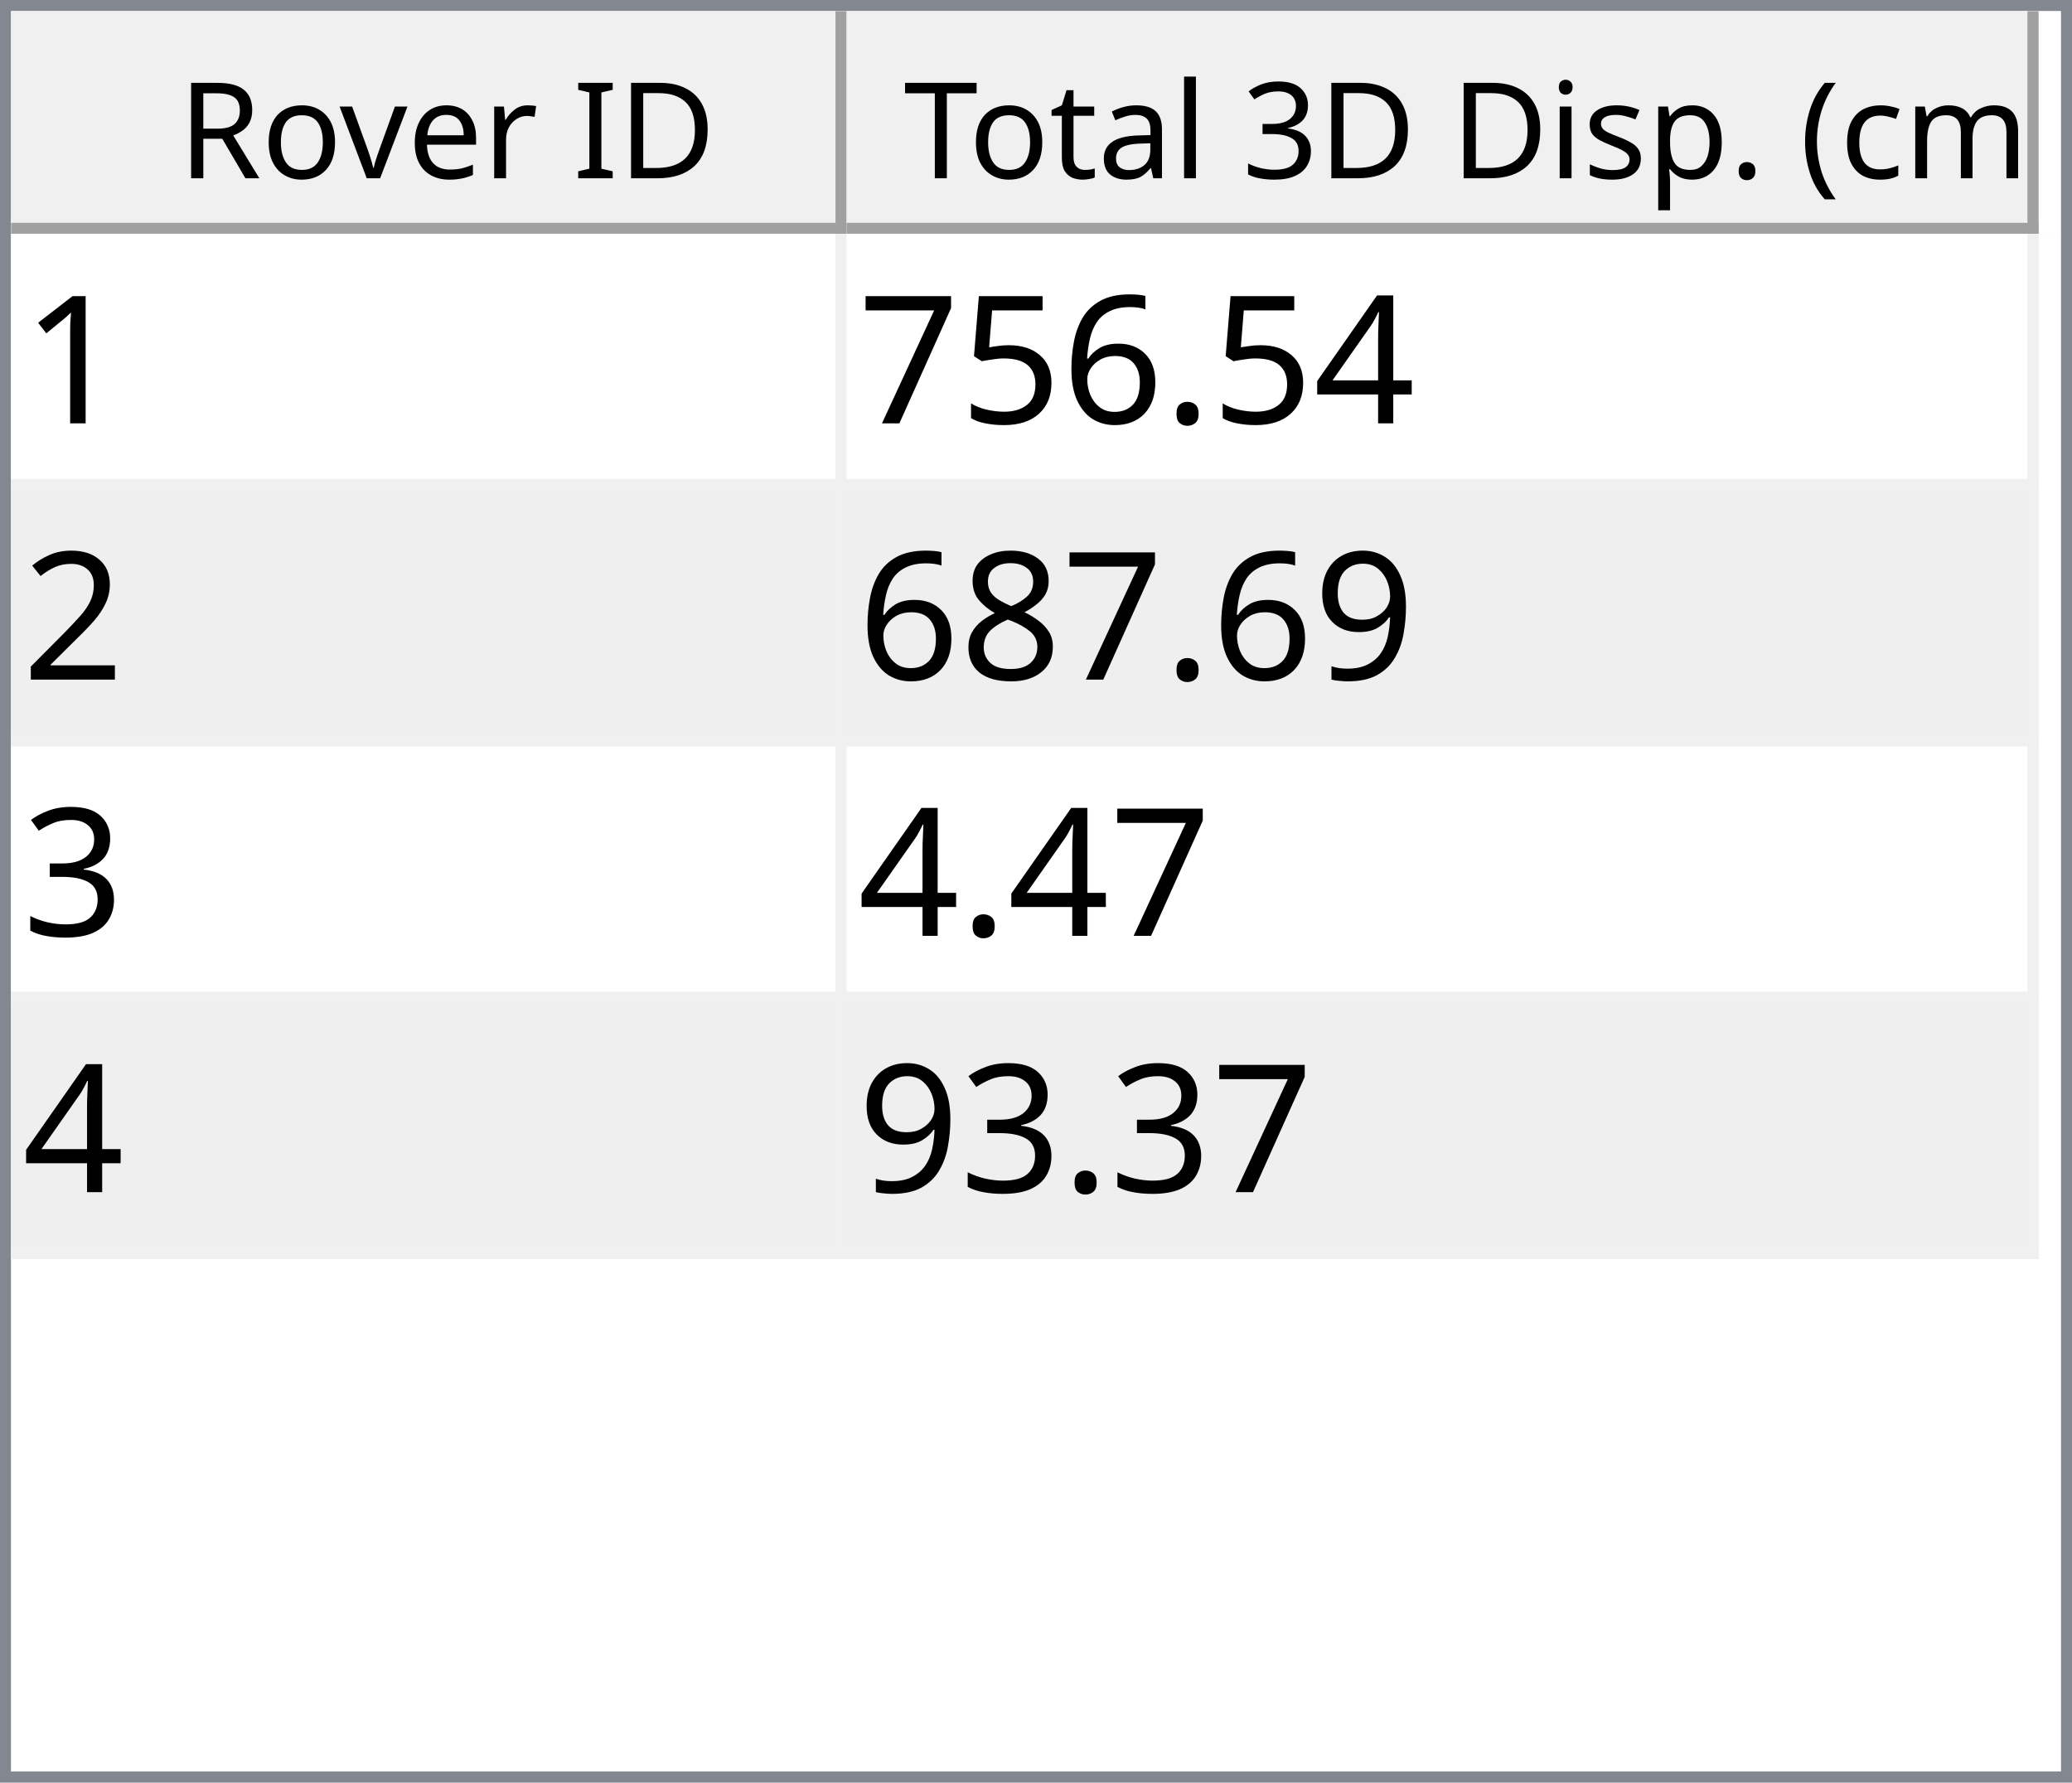
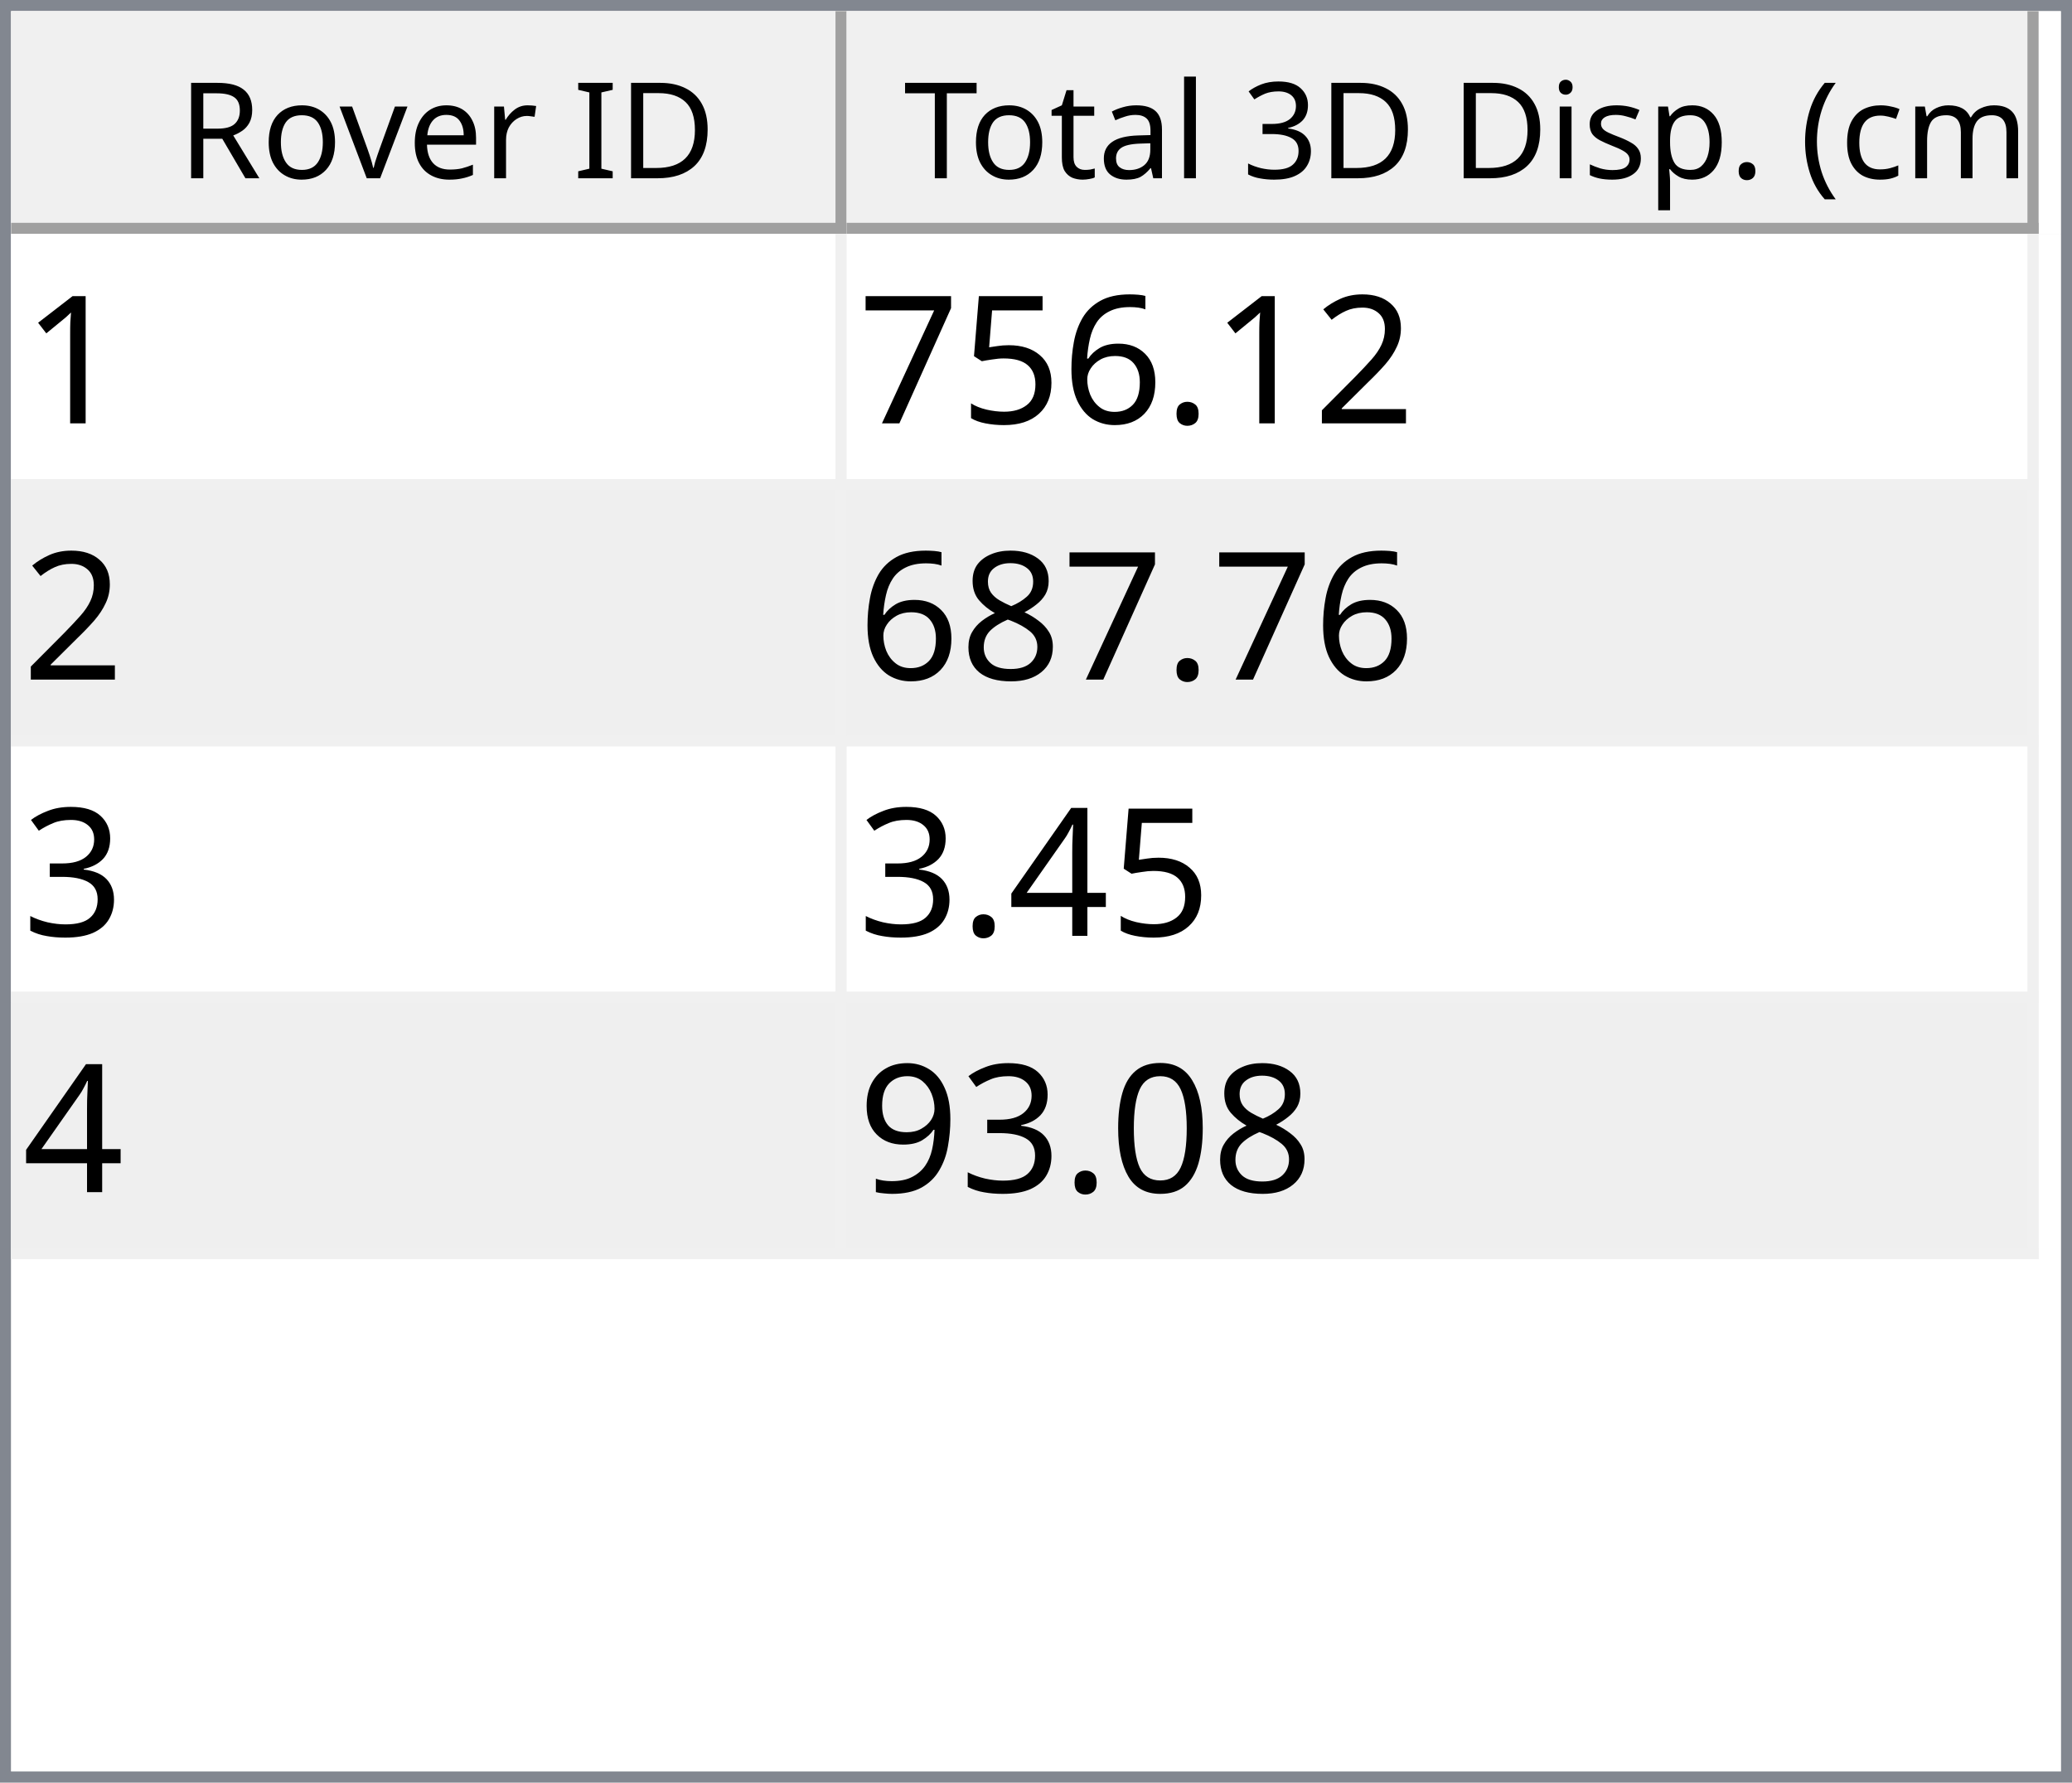
<svg xmlns="http://www.w3.org/2000/svg" style="fill-opacity:1; color-rendering:auto; color-interpolation:auto; text-rendering:auto; stroke:black; stroke-linecap:square; stroke-miterlimit:10; shape-rendering:auto; stroke-opacity:1; fill:black; stroke-dasharray:none; font-weight:normal; stroke-width:1; font-family:'Dialog'; font-style:normal; stroke-linejoin:miter; font-size:12px; stroke-dashoffset:0; image-rendering:auto;" width="186" height="160">
  <defs id="genericDefs" />
  <g>
    <defs id="defs1">
      <clipPath clipPathUnits="userSpaceOnUse" id="clipPath1">
        <path d="M0 0 L186 0 L186 160 L0 160 L0 0 Z" />
      </clipPath>
      <clipPath clipPathUnits="userSpaceOnUse" id="clipPath2">
        <path d="M0 0 L0 160 L186 160 L186 0 Z" />
      </clipPath>
      <clipPath clipPathUnits="userSpaceOnUse" id="clipPath3">
        <path d="M0 0 L0 20 L184 20 L184 0 Z" />
      </clipPath>
      <clipPath clipPathUnits="userSpaceOnUse" id="clipPath4">
        <path d="M0 0 L0 20 L75 20 L75 0 Z" />
      </clipPath>
      <clipPath clipPathUnits="userSpaceOnUse" id="clipPath5">
        <path d="M1 1 L1 19 L74 19 L74 1 Z" />
      </clipPath>
      <clipPath clipPathUnits="userSpaceOnUse" id="clipPath6">
        <path d="M0 0 L0 18 L73 18 L73 0 Z" />
      </clipPath>
      <clipPath clipPathUnits="userSpaceOnUse" id="clipPath7">
        <path d="M-0.5 -0.5 L-0.5 19.5 L74.5 19.5 L74.5 -0.5 Z" />
      </clipPath>
      <clipPath clipPathUnits="userSpaceOnUse" id="clipPath8">
        <path d="M0 0 L0 20 L107 20 L107 0 Z" />
      </clipPath>
      <clipPath clipPathUnits="userSpaceOnUse" id="clipPath9">
        <path d="M1 1 L1 19 L106 19 L106 1 Z" />
      </clipPath>
      <clipPath clipPathUnits="userSpaceOnUse" id="clipPath10">
        <path d="M0 0 L0 18 L105 18 L105 0 Z" />
      </clipPath>
      <clipPath clipPathUnits="userSpaceOnUse" id="clipPath11">
        <path d="M-0.5 -0.5 L-0.5 19.5 L106.5 19.5 L106.5 -0.5 Z" />
      </clipPath>
      <clipPath clipPathUnits="userSpaceOnUse" id="clipPath12">
        <path d="M0 0 L0 138 L184 138 L184 0 Z" />
      </clipPath>
      <clipPath clipPathUnits="userSpaceOnUse" id="clipPath13">
        <path d="M0 0 L0 92 L182 92 L182 0 Z" />
      </clipPath>
      <clipPath clipPathUnits="userSpaceOnUse" id="clipPath14">
        <path d="M-0.5 -0.5 L-0.5 91.5 L181.5 91.5 L181.5 -0.5 Z" />
      </clipPath>
      <clipPath clipPathUnits="userSpaceOnUse" id="clipPath15">
        <path d="M0 0 L0 22 L74 22 L74 0 Z" />
      </clipPath>
      <clipPath clipPathUnits="userSpaceOnUse" id="clipPath16">
        <path d="M0 0 L0 22 L106 22 L106 0 Z" />
      </clipPath>
      <font horiz-adv-x="64.551" id="font1">
        <font-face ascent="107.91" descent="25.098" units-per-em="100" style="font-style:normal; font-family:Segoe UI; font-weight:normal;" />
        <missing-glyph horiz-adv-x="64.551" d="M8.109 0 L8.109 68.266 L56.453 68.266 L56.453 0 L8.109 0 ZM15.328 7.234 L49.219 7.234 L49.219 61.031 L15.328 61.031 L15.328 7.234 Z" />
        <glyph unicode="D" horiz-adv-x="70.117" d="M9.188 0 L9.188 70.016 L28.516 70.016 Q65.531 70.016 65.531 35.891 Q65.531 19.672 55.25 9.836 Q44.969 0 27.734 0 L9.188 0 ZM17.391 62.594 L17.391 7.422 L27.828 7.422 Q41.609 7.422 49.273 14.797 Q56.938 22.172 56.938 35.688 Q56.938 62.594 28.328 62.594 L17.391 62.594 Z" />
        <glyph unicode="I" horiz-adv-x="26.611" d="M17.391 0 L9.188 0 L9.188 70.016 L17.391 70.016 L17.391 0 Z" />
        <glyph unicode=" " horiz-adv-x="27.393" d="" />
        <glyph unicode="r" horiz-adv-x="34.766" d="M34.188 41.891 Q32.078 43.5 28.125 43.5 Q23 43.5 19.555 38.672 Q16.109 33.844 16.109 25.484 L16.109 0 L8.109 0 L8.109 50 L16.109 50 L16.109 39.703 L16.312 39.703 Q18.016 44.969 21.531 47.922 Q25.047 50.875 29.391 50.875 Q32.516 50.875 34.188 50.203 L34.188 41.891 Z" />
        <glyph unicode="e" horiz-adv-x="52.295" d="M48.297 23 L12.984 23 Q13.188 14.656 17.484 10.109 Q21.781 5.562 29.297 5.562 Q37.75 5.562 44.828 11.141 L44.828 3.609 Q38.234 -1.172 27.391 -1.172 Q16.797 -1.172 10.742 5.641 Q4.688 12.453 4.688 24.812 Q4.688 36.469 11.305 43.82 Q17.922 51.172 27.734 51.172 Q37.547 51.172 42.922 44.828 Q48.297 38.484 48.297 27.203 L48.297 23 ZM40.094 29.781 Q40.047 36.719 36.75 40.578 Q33.453 44.438 27.594 44.438 Q21.922 44.438 17.969 40.383 Q14.016 36.328 13.094 29.781 L40.094 29.781 Z" />
        <glyph unicode="v" horiz-adv-x="47.9" d="M47.406 50 L27.484 0 L19.625 0 L0.688 50 L9.469 50 L22.172 13.672 Q23.578 9.672 23.922 6.688 L24.125 6.688 Q24.609 10.453 25.688 13.484 L38.969 50 L47.406 50 Z" />
        <glyph unicode="o" horiz-adv-x="58.594" d="M29 -1.172 Q17.922 -1.172 11.305 5.836 Q4.688 12.844 4.688 24.422 Q4.688 37.016 11.57 44.094 Q18.453 51.172 30.172 51.172 Q41.359 51.172 47.633 44.289 Q53.906 37.406 53.906 25.203 Q53.906 13.234 47.141 6.031 Q40.375 -1.172 29 -1.172 ZM29.594 44.438 Q21.875 44.438 17.383 39.188 Q12.891 33.938 12.891 24.703 Q12.891 15.828 17.43 10.695 Q21.969 5.562 29.594 5.562 Q37.359 5.562 41.531 10.594 Q45.703 15.625 45.703 24.906 Q45.703 34.281 41.531 39.359 Q37.359 44.438 29.594 44.438 Z" />
        <glyph unicode="R" horiz-adv-x="59.814" d="M59.375 0 L49.609 0 L37.891 19.625 Q36.281 22.359 34.766 24.289 Q33.25 26.219 31.664 27.438 Q30.078 28.656 28.25 29.219 Q26.422 29.781 24.125 29.781 L17.391 29.781 L17.391 0 L9.188 0 L9.188 70.016 L30.078 70.016 Q34.672 70.016 38.555 68.867 Q42.438 67.719 45.289 65.375 Q48.141 63.031 49.758 59.547 Q51.375 56.062 51.375 51.375 Q51.375 47.703 50.273 44.656 Q49.172 41.609 47.148 39.211 Q45.125 36.812 42.266 35.133 Q39.406 33.453 35.844 32.516 L35.844 32.328 Q37.594 31.547 38.891 30.547 Q40.188 29.547 41.359 28.18 Q42.531 26.812 43.68 25.078 Q44.828 23.344 46.234 21.047 L59.375 0 ZM17.391 62.594 L17.391 37.203 L28.516 37.203 Q31.594 37.203 34.203 38.133 Q36.812 39.062 38.719 40.797 Q40.625 42.531 41.703 45.047 Q42.781 47.562 42.781 50.688 Q42.781 56.297 39.141 59.445 Q35.5 62.594 28.609 62.594 L17.391 62.594 Z" />
        <glyph unicode=")" horiz-adv-x="30.176" d="M8.297 -15.922 L1.172 -15.922 Q16.406 2.344 16.406 26.812 Q16.406 51.469 1.078 70.016 L8.297 70.016 Q23.531 52.156 23.531 26.703 Q23.531 1.375 8.297 -15.922 Z" />
        <glyph unicode="m" horiz-adv-x="86.133" d="M79.109 0 L71.094 0 L71.094 28.719 Q71.094 37.016 68.531 40.727 Q65.969 44.438 59.906 44.438 Q54.781 44.438 51.195 39.75 Q47.609 35.062 47.609 28.516 L47.609 0 L39.594 0 L39.594 29.688 Q39.594 44.438 28.219 44.438 Q22.953 44.438 19.531 40.016 Q16.109 35.594 16.109 28.516 L16.109 0 L8.109 0 L8.109 50 L16.109 50 L16.109 42.094 L16.312 42.094 Q21.625 51.172 31.844 51.172 Q36.969 51.172 40.773 48.312 Q44.578 45.453 46 40.828 Q51.562 51.172 62.594 51.172 Q79.109 51.172 79.109 30.812 L79.109 0 Z" />
        <glyph unicode="c" horiz-adv-x="46.191" d="M42.188 2.297 Q36.422 -1.172 28.516 -1.172 Q17.828 -1.172 11.258 5.789 Q4.688 12.75 4.688 23.828 Q4.688 36.188 11.766 43.68 Q18.844 51.172 30.672 51.172 Q37.25 51.172 42.281 48.734 L42.281 40.531 Q36.719 44.438 30.375 44.438 Q22.703 44.438 17.797 38.945 Q12.891 33.453 12.891 24.516 Q12.891 15.719 17.508 10.641 Q22.125 5.562 29.891 5.562 Q36.422 5.562 42.188 9.906 L42.188 2.297 Z" />
        <glyph unicode="(" horiz-adv-x="30.176" d="M29.109 -15.922 L21.969 -15.922 Q6.844 1.375 6.844 26.703 Q6.844 52.156 21.969 70.016 L29.203 70.016 Q13.875 51.469 13.875 26.812 Q13.875 2.344 29.109 -15.922 Z" />
        <glyph unicode="." horiz-adv-x="21.68" d="M10.891 -1.078 Q8.641 -1.078 7.055 0.539 Q5.469 2.156 5.469 4.391 Q5.469 6.641 7.055 8.273 Q8.641 9.906 10.891 9.906 Q13.188 9.906 14.797 8.273 Q16.406 6.641 16.406 4.391 Q16.406 2.156 14.797 0.539 Q13.188 -1.078 10.891 -1.078 Z" />
        <glyph unicode="p" horiz-adv-x="58.789" d="M16.312 7.234 L16.109 7.234 L16.109 -23 L8.109 -23 L8.109 50 L16.109 50 L16.109 41.219 L16.312 41.219 Q22.219 51.172 33.594 51.172 Q43.266 51.172 48.688 44.461 Q54.109 37.75 54.109 26.469 Q54.109 13.922 48 6.375 Q41.891 -1.172 31.297 -1.172 Q21.578 -1.172 16.312 7.234 ZM16.109 27.391 L16.109 20.406 Q16.109 14.203 20.141 9.883 Q24.172 5.562 30.375 5.562 Q37.641 5.562 41.773 11.133 Q45.906 16.703 45.906 26.609 Q45.906 34.969 42.047 39.703 Q38.188 44.438 31.594 44.438 Q24.609 44.438 20.359 39.578 Q16.109 34.719 16.109 27.391 Z" />
        <glyph unicode="s" horiz-adv-x="42.432" d="M5.078 1.812 L5.078 10.406 Q11.625 5.562 19.484 5.562 Q30.031 5.562 30.031 12.594 Q30.031 14.594 29.125 15.992 Q28.219 17.391 26.68 18.461 Q25.141 19.531 23.07 20.383 Q21 21.234 18.609 22.172 Q15.281 23.484 12.766 24.828 Q10.25 26.172 8.57 27.859 Q6.891 29.547 6.031 31.695 Q5.172 33.844 5.172 36.719 Q5.172 40.234 6.789 42.945 Q8.406 45.656 11.086 47.484 Q13.766 49.312 17.211 50.242 Q20.656 51.172 24.312 51.172 Q30.812 51.172 35.938 48.922 L35.938 40.828 Q30.422 44.438 23.25 44.438 Q21 44.438 19.195 43.922 Q17.391 43.406 16.094 42.477 Q14.797 41.547 14.086 40.258 Q13.375 38.969 13.375 37.406 Q13.375 35.453 14.086 34.133 Q14.797 32.812 16.164 31.789 Q17.531 30.766 19.484 29.938 Q21.438 29.109 23.922 28.125 Q27.25 26.859 29.883 25.516 Q32.516 24.172 34.375 22.484 Q36.234 20.797 37.234 18.602 Q38.234 16.406 38.234 13.375 Q38.234 9.672 36.602 6.938 Q34.969 4.203 32.234 2.398 Q29.5 0.594 25.93 -0.289 Q22.359 -1.172 18.453 -1.172 Q10.75 -1.172 5.078 1.812 Z" />
        <glyph unicode="i" horiz-adv-x="24.219" d="M12.203 62.703 Q10.062 62.703 8.547 64.164 Q7.031 65.625 7.031 67.875 Q7.031 70.125 8.547 71.609 Q10.062 73.094 12.203 73.094 Q14.406 73.094 15.945 71.609 Q17.484 70.125 17.484 67.875 Q17.484 65.719 15.945 64.211 Q14.406 62.703 12.203 62.703 ZM16.109 0 L8.109 0 L8.109 50 L16.109 50 L16.109 0 Z" />
        <glyph unicode="3" horiz-adv-x="53.906" d="M46.531 19.828 Q46.531 15.094 44.75 11.211 Q42.969 7.328 39.719 4.57 Q36.469 1.812 31.93 0.297 Q27.391 -1.219 21.922 -1.219 Q11.922 -1.219 6 2.594 L6 11.188 Q13.094 5.609 22.219 5.609 Q25.875 5.609 28.828 6.539 Q31.781 7.469 33.906 9.227 Q36.031 10.984 37.18 13.477 Q38.328 15.969 38.328 19.094 Q38.328 32.812 18.797 32.812 L12.984 32.812 L12.984 39.594 L18.5 39.594 Q35.797 39.594 35.797 52.484 Q35.797 64.406 22.609 64.406 Q15.188 64.406 8.688 59.422 L8.688 67.188 Q15.375 71.188 24.609 71.188 Q29 71.188 32.57 69.969 Q36.141 68.75 38.68 66.555 Q41.219 64.359 42.609 61.281 Q44 58.203 44 54.5 Q44 40.672 30.031 36.719 L30.031 36.531 Q33.594 36.141 36.625 34.797 Q39.656 33.453 41.852 31.305 Q44.047 29.156 45.289 26.25 Q46.531 23.344 46.531 19.828 Z" />
        <glyph unicode="l" horiz-adv-x="24.219" d="M16.109 0 L8.109 0 L8.109 74.031 L16.109 74.031 L16.109 0 Z" />
        <glyph unicode="a" horiz-adv-x="50.879" d="M43.891 0 L35.891 0 L35.891 7.812 L35.688 7.812 Q30.469 -1.172 20.312 -1.172 Q12.844 -1.172 8.617 2.781 Q4.391 6.734 4.391 13.281 Q4.391 27.297 20.906 29.594 L35.891 31.688 Q35.891 44.438 25.594 44.438 Q16.547 44.438 9.281 38.281 L9.281 46.484 Q16.656 51.172 26.266 51.172 Q43.891 51.172 43.891 32.516 L43.891 0 ZM35.891 25.297 L23.828 23.641 Q18.266 22.859 15.43 20.875 Q12.594 18.891 12.594 13.875 Q12.594 10.203 15.211 7.883 Q17.828 5.562 22.172 5.562 Q28.125 5.562 32.008 9.742 Q35.891 13.922 35.891 20.312 L35.891 25.297 Z" />
        <glyph unicode="t" horiz-adv-x="33.887" d="M31.297 0.484 Q28.469 -1.078 23.828 -1.078 Q10.688 -1.078 10.688 13.578 L10.688 43.172 L2.094 43.172 L2.094 50 L10.688 50 L10.688 62.203 L18.703 64.797 L18.703 50 L31.297 50 L31.297 43.172 L18.703 43.172 L18.703 14.984 Q18.703 9.969 20.414 7.82 Q22.125 5.672 26.078 5.672 Q29.109 5.672 31.297 7.328 L31.297 0.484 Z" />
        <glyph unicode="T" horiz-adv-x="52.393" d="M50.594 62.594 L30.375 62.594 L30.375 0 L22.172 0 L22.172 62.594 L2 62.594 L2 70.016 L50.594 70.016 L50.594 62.594 Z" />
      </font>
      <font horiz-adv-x="75.0" id="font2">
        <font-face ascent="100.537" descent="21.973" units-per-em="100" style="font-style:normal; font-family:sans-serif; font-weight:normal;" />
        <missing-glyph horiz-adv-x="75.0" d="M12.5 0 L12.5 62.5 L62.5 62.5 L62.5 0 L12.5 0 ZM14.062 1.562 L60.938 1.562 L60.938 60.938 L14.062 60.938 L14.062 1.562 Z" />
        <glyph unicode="1" horiz-adv-x="55.615" d="M37.25 0 L28.469 0 L28.469 56 Q25.297 52.984 20.141 49.953 Q14.984 46.922 10.891 45.406 L10.891 53.906 Q18.266 57.375 23.781 62.305 Q29.297 67.234 31.594 71.875 L37.25 71.875 L37.25 0 Z" />
-         <glyph unicode="4" horiz-adv-x="55.615" d="M32.328 0 L32.328 17.141 L1.266 17.141 L1.266 25.203 L33.938 71.578 L41.109 71.578 L41.109 25.203 L50.781 25.203 L50.781 17.141 L41.109 17.141 L41.109 0 L32.328 0 ZM32.328 25.203 L32.328 57.469 L9.906 25.203 L32.328 25.203 Z" />
+         <glyph unicode="2" horiz-adv-x="55.615" d="M50.344 8.453 L50.344 0 L3.031 0 Q2.938 3.172 4.047 6.109 Q5.859 10.938 9.836 15.625 Q13.812 20.312 21.344 26.469 Q33.016 36.031 37.117 41.625 Q41.219 47.219 41.219 52.203 Q41.219 57.422 37.477 61.008 Q33.734 64.594 27.734 64.594 Q21.391 64.594 17.578 60.789 Q13.766 56.984 13.719 50.25 L4.688 51.172 Q5.609 61.281 11.664 66.578 Q17.719 71.875 27.938 71.875 Q38.234 71.875 44.242 66.164 Q50.25 60.453 50.25 52 Q50.25 47.703 48.492 43.555 Q46.734 39.406 42.656 34.812 Q38.578 30.219 29.109 22.219 Q21.188 15.578 18.945 13.211 Q16.703 10.844 15.234 8.453 L50.344 8.453 Z" />
        <glyph unicode="." horiz-adv-x="27.783" d="M9.078 0 L9.078 10.016 L19.094 10.016 L19.094 0 L9.078 0 Z" />
        <glyph unicode="6" horiz-adv-x="55.615" d="M49.75 54.047 L41.016 53.375 Q39.844 58.547 37.703 60.891 Q34.125 64.656 28.906 64.656 Q24.703 64.656 21.531 62.312 Q17.391 59.281 14.992 53.469 Q12.594 47.656 12.5 36.922 Q15.672 41.75 20.266 44.094 Q24.859 46.438 29.891 46.438 Q38.672 46.438 44.852 39.969 Q51.031 33.5 51.031 23.25 Q51.031 16.5 48.125 10.719 Q45.219 4.938 40.141 1.859 Q35.062 -1.219 28.609 -1.219 Q17.625 -1.219 10.695 6.859 Q3.766 14.938 3.766 33.5 Q3.766 54.25 11.422 63.672 Q18.109 71.875 29.438 71.875 Q37.891 71.875 43.289 67.141 Q48.688 62.406 49.75 54.047 ZM13.875 23.188 Q13.875 18.656 15.797 14.508 Q17.719 10.359 21.188 8.18 Q24.656 6 28.469 6 Q34.031 6 38.039 10.492 Q42.047 14.984 42.047 22.703 Q42.047 30.125 38.086 34.398 Q34.125 38.672 28.125 38.672 Q22.172 38.672 18.023 34.398 Q13.875 30.125 13.875 23.188 Z" />
        <glyph unicode="5" horiz-adv-x="55.615" d="M4.156 18.75 L13.375 19.531 Q14.406 12.797 18.141 9.398 Q21.875 6 27.156 6 Q33.5 6 37.891 10.789 Q42.281 15.578 42.281 23.484 Q42.281 31 38.062 35.352 Q33.844 39.703 27 39.703 Q22.75 39.703 19.336 37.773 Q15.922 35.844 13.969 32.766 L5.719 33.844 L12.641 70.609 L48.25 70.609 L48.25 62.203 L19.672 62.203 L15.828 42.969 Q22.266 47.469 29.344 47.469 Q38.719 47.469 45.164 40.969 Q51.609 34.469 51.609 24.266 Q51.609 14.547 45.953 7.469 Q39.062 -1.219 27.156 -1.219 Q17.391 -1.219 11.211 4.25 Q5.031 9.719 4.156 18.75 Z" />
        <glyph unicode="7" horiz-adv-x="55.615" d="M4.734 62.203 L4.734 70.656 L51.078 70.656 L51.078 63.812 Q44.234 56.547 37.523 44.484 Q30.812 32.422 27.156 19.672 Q24.516 10.688 23.781 0 L14.75 0 Q14.891 8.453 18.062 20.414 Q21.234 32.375 27.172 43.484 Q33.109 54.594 39.797 62.203 L4.734 62.203 Z" />
-         <glyph unicode="2" horiz-adv-x="55.615" d="M50.344 8.453 L50.344 0 L3.031 0 Q2.938 3.172 4.047 6.109 Q5.859 10.938 9.836 15.625 Q13.812 20.312 21.344 26.469 Q33.016 36.031 37.117 41.625 Q41.219 47.219 41.219 52.203 Q41.219 57.422 37.477 61.008 Q33.734 64.594 27.734 64.594 Q21.391 64.594 17.578 60.789 Q13.766 56.984 13.719 50.25 L4.688 51.172 Q5.609 61.281 11.664 66.578 Q17.719 71.875 27.938 71.875 Q38.234 71.875 44.242 66.164 Q50.25 60.453 50.25 52 Q50.25 47.703 48.492 43.555 Q46.734 39.406 42.656 34.812 Q38.578 30.219 29.109 22.219 Q21.188 15.578 18.945 13.211 Q16.703 10.844 15.234 8.453 L50.344 8.453 Z" />
-         <glyph unicode="9" horiz-adv-x="55.615" d="M5.469 16.547 L13.922 17.328 Q14.984 11.375 18.016 8.688 Q21.047 6 25.781 6 Q29.828 6 32.883 7.859 Q35.938 9.719 37.891 12.82 Q39.844 15.922 41.164 21.195 Q42.484 26.469 42.484 31.938 Q42.484 32.516 42.438 33.688 Q39.797 29.5 35.234 26.883 Q30.672 24.266 25.344 24.266 Q16.453 24.266 10.305 30.711 Q4.156 37.156 4.156 47.703 Q4.156 58.594 10.578 65.234 Q17 71.875 26.656 71.875 Q33.641 71.875 39.43 68.117 Q45.219 64.359 48.219 57.398 Q51.219 50.438 51.219 37.25 Q51.219 23.531 48.242 15.406 Q45.266 7.281 39.383 3.031 Q33.5 -1.219 25.594 -1.219 Q17.188 -1.219 11.867 3.445 Q6.547 8.109 5.469 16.547 ZM41.453 48.141 Q41.453 55.719 37.43 60.156 Q33.406 64.594 27.734 64.594 Q21.875 64.594 17.531 59.812 Q13.188 55.031 13.188 47.406 Q13.188 40.578 17.312 36.305 Q21.438 32.031 27.484 32.031 Q33.594 32.031 37.523 36.305 Q41.453 40.578 41.453 48.141 Z" />
        <glyph unicode="8" horiz-adv-x="55.615" d="M17.672 38.812 Q12.203 40.828 9.57 44.539 Q6.938 48.25 6.938 53.422 Q6.938 61.234 12.555 66.555 Q18.172 71.875 27.484 71.875 Q36.859 71.875 42.578 66.43 Q48.297 60.984 48.297 53.172 Q48.297 48.188 45.68 44.508 Q43.062 40.828 37.75 38.812 Q44.344 36.672 47.781 31.883 Q51.219 27.094 51.219 20.453 Q51.219 11.281 44.727 5.031 Q38.234 -1.219 27.641 -1.219 Q17.047 -1.219 10.547 5.055 Q4.047 11.328 4.047 20.703 Q4.047 27.688 7.594 32.398 Q11.141 37.109 17.672 38.812 ZM15.922 53.719 Q15.922 48.641 19.195 45.414 Q22.469 42.188 27.688 42.188 Q32.766 42.188 36.016 45.383 Q39.266 48.578 39.266 53.219 Q39.266 58.062 35.914 61.359 Q32.562 64.656 27.594 64.656 Q22.562 64.656 19.242 61.43 Q15.922 58.203 15.922 53.719 ZM13.094 20.656 Q13.094 16.891 14.875 13.375 Q16.656 9.859 20.172 7.93 Q23.688 6 27.734 6 Q34.031 6 38.133 10.055 Q42.234 14.109 42.234 20.359 Q42.234 26.703 38.016 30.859 Q33.797 35.016 27.438 35.016 Q21.234 35.016 17.164 30.914 Q13.094 26.812 13.094 20.656 Z" />
        <glyph unicode="3" horiz-adv-x="55.615" d="M4.203 18.891 L12.984 20.062 Q14.5 12.594 18.141 9.297 Q21.781 6 27 6 Q33.203 6 37.477 10.297 Q41.75 14.594 41.75 20.953 Q41.75 27 37.797 30.93 Q33.844 34.859 27.734 34.859 Q25.25 34.859 21.531 33.891 L22.516 41.609 Q23.391 41.5 23.922 41.5 Q29.547 41.5 34.039 44.43 Q38.531 47.359 38.531 53.469 Q38.531 58.297 35.258 61.477 Q31.984 64.656 26.812 64.656 Q21.688 64.656 18.266 61.43 Q14.844 58.203 13.875 51.766 L5.078 53.328 Q6.688 62.156 12.398 67.016 Q18.109 71.875 26.609 71.875 Q32.469 71.875 37.398 69.359 Q42.328 66.844 44.945 62.5 Q47.562 58.156 47.562 53.266 Q47.562 48.641 45.07 44.828 Q42.578 41.016 37.703 38.766 Q44.047 37.312 47.562 32.695 Q51.078 28.078 51.078 21.141 Q51.078 11.766 44.242 5.25 Q37.406 -1.266 26.953 -1.266 Q17.531 -1.266 11.305 4.352 Q5.078 9.969 4.203 18.891 Z" />
+         <glyph unicode="4" horiz-adv-x="55.615" d="M32.328 0 L32.328 17.141 L1.266 17.141 L1.266 25.203 L33.938 71.578 L41.109 71.578 L41.109 25.203 L50.781 25.203 L50.781 17.141 L41.109 17.141 L41.109 0 L32.328 0 ZM32.328 25.203 L32.328 57.469 L9.906 25.203 L32.328 25.203 Z" />
+         <glyph unicode="0" horiz-adv-x="55.615" d="M4.156 35.297 Q4.156 48 6.766 55.742 Q9.375 63.484 14.523 67.68 Q19.672 71.875 27.484 71.875 Q33.25 71.875 37.594 69.555 Q41.938 67.234 44.773 62.867 Q47.609 58.5 49.219 52.227 Q50.828 45.953 50.828 35.297 Q50.828 22.703 48.242 14.969 Q45.656 7.234 40.508 3.008 Q35.359 -1.219 27.484 -1.219 Q17.141 -1.219 11.234 6.203 Q4.156 15.141 4.156 35.297 ZM13.188 35.297 Q13.188 17.672 17.312 11.836 Q21.438 6 27.484 6 Q33.547 6 37.672 11.859 Q41.797 17.719 41.797 35.297 Q41.797 52.984 37.672 58.789 Q33.547 64.594 27.391 64.594 Q21.344 64.594 17.719 59.469 Q13.188 52.938 13.188 35.297 Z" />
+         <glyph unicode="9" horiz-adv-x="55.615" d="M5.469 16.547 L13.922 17.328 Q14.984 11.375 18.016 8.688 Q21.047 6 25.781 6 Q29.828 6 32.883 7.859 Q35.938 9.719 37.891 12.82 Q39.844 15.922 41.164 21.195 Q42.484 26.469 42.484 31.938 Q42.484 32.516 42.438 33.688 Q39.797 29.5 35.234 26.883 Q30.672 24.266 25.344 24.266 Q16.453 24.266 10.305 30.711 Q4.156 37.156 4.156 47.703 Q4.156 58.594 10.578 65.234 Q17 71.875 26.656 71.875 Q33.641 71.875 39.43 68.117 Q45.219 64.359 48.219 57.398 Q51.219 50.438 51.219 37.25 Q51.219 23.531 48.242 15.406 Q45.266 7.281 39.383 3.031 Q33.5 -1.219 25.594 -1.219 Q17.188 -1.219 11.867 3.445 Q6.547 8.109 5.469 16.547 ZM41.453 48.141 Q41.453 55.719 37.43 60.156 Q33.406 64.594 27.734 64.594 Q21.875 64.594 17.531 59.812 Q13.188 55.031 13.188 47.406 Q13.188 40.578 17.312 36.305 Q21.438 32.031 27.484 32.031 Q33.594 32.031 37.523 36.305 Q41.453 40.578 41.453 48.141 Z" />
      </font>
    </defs>
    <g style="fill:white; stroke:white;">
      <rect x="0" y="0" width="186" style="clip-path:url(#clipPath1); stroke:none;" height="160" />
    </g>
    <g style="fill:white; text-rendering:optimizeSpeed; color-rendering:optimizeSpeed; image-rendering:optimizeSpeed; shape-rendering:crispEdges; stroke:white; color-interpolation:sRGB;">
      <rect x="0" width="186" height="160" y="0" style="stroke:none;" />
      <path style="stroke:none;" d="M0 160 L186 160 L186 0 L0 0 Z" />
    </g>
    <g style="fill:rgb(240,240,240); font-family:'Segoe UI'; stroke:rgb(240,240,240);">
      <rect x="0" y="0" width="186" style="clip-path:url(#clipPath2); stroke:none;" height="160" />
    </g>
    <g style="fill:rgb(130,135,144); font-family:'Segoe UI'; stroke:rgb(130,135,144);">
      <path d="M0 0 L186 0 L186 160 L0 160 L0 0 ZM1 1 L185 1 L185 159 L1 159 L1 1 Z" style="fill-rule:evenodd; clip-path:url(#clipPath2); stroke:none;" />
    </g>
    <g style="fill:white; font-family:'Segoe UI'; stroke:white;" transform="translate(1,1)">
      <rect x="0" y="0" width="184" style="clip-path:url(#clipPath3); stroke:none;" height="20" />
    </g>
    <g style="fill:rgb(240,240,240); font-family:'Segoe UI'; stroke:rgb(240,240,240);" transform="translate(1,1)">
      <rect x="0" y="0" width="75" style="clip-path:url(#clipPath4); stroke:none;" height="20" />
    </g>
    <g style="font-family:'Segoe UI';" transform="translate(2,2)">
      <text x="14" xml:space="preserve" y="14" style="clip-path:url(#clipPath6); stroke:none;">Rover ID</text>
    </g>
    <g style="fill:rgb(160,160,160); font-family:'Segoe UI'; stroke:rgb(160,160,160); stroke-linejoin:bevel;" transform="translate(1.5,1.5)">
      <line x1="74" x2="74" y1="0" style="fill:none; clip-path:url(#clipPath7);" y2="19" />
    </g>
    <g style="fill:rgb(160,160,160); font-family:'Segoe UI'; stroke:rgb(160,160,160); stroke-linejoin:bevel;" transform="matrix(1,0,0,1,1,1) translate(0.5,0.5)">
      <line x1="0" x2="74" y1="19" style="fill:none; clip-path:url(#clipPath7);" y2="19" />
    </g>
    <g style="fill:rgb(240,240,240); font-family:'Segoe UI'; stroke:rgb(240,240,240);" transform="translate(76,1)">
      <rect x="0" y="0" width="107" style="clip-path:url(#clipPath8); stroke:none;" height="20" />
    </g>
    <g style="font-family:'Segoe UI';" transform="translate(77,2)">
      <text x="1" xml:space="preserve" y="14" style="clip-path:url(#clipPath10); stroke:none;"> Total 3D Disp. (cm)</text>
    </g>
    <g style="fill:rgb(160,160,160); font-family:'Segoe UI'; stroke:rgb(160,160,160); stroke-linejoin:bevel;" transform="translate(76.5,1.5)">
      <line x1="106" x2="106" y1="0" style="fill:none; clip-path:url(#clipPath11);" y2="19" />
    </g>
    <g style="fill:rgb(160,160,160); font-family:'Segoe UI'; stroke:rgb(160,160,160); stroke-linejoin:bevel;" transform="matrix(1,0,0,1,76,1) translate(0.5,0.5)">
      <line x1="0" x2="106" y1="19" style="fill:none; clip-path:url(#clipPath11);" y2="19" />
    </g>
    <g style="fill:white; font-family:'Segoe UI'; stroke:white;" transform="translate(1,21)">
      <rect x="0" y="0" width="184" style="clip-path:url(#clipPath12); stroke:none;" height="138" />
    </g>
    <g style="fill:rgb(240,240,240); font-size:16px; font-family:sans-serif; stroke:rgb(240,240,240);" transform="translate(1,21)">
      <rect x="0" y="0" width="182" style="clip-path:url(#clipPath13); stroke:none;" height="92" />
      <line transform="translate(0.5,0.5)" x1="0" x2="181" y1="22" style="clip-path:url(#clipPath14); fill:none; stroke-linejoin:bevel;" y2="22" />
    </g>
    <g transform="matrix(1,0,0,1,1,21) translate(0.5,0.5)" style="fill:rgb(240,240,240); font-size:16px; font-family:sans-serif; stroke:rgb(240,240,240); stroke-linejoin:bevel;">
      <line x1="0" x2="181" y1="45" style="fill:none; clip-path:url(#clipPath14);" y2="45" />
    </g>
    <g transform="matrix(1,0,0,1,1,21) translate(0.5,0.5)" style="fill:rgb(240,240,240); font-size:16px; font-family:sans-serif; stroke:rgb(240,240,240); stroke-linejoin:bevel;">
      <line x1="0" x2="181" y1="68" style="fill:none; clip-path:url(#clipPath14);" y2="68" />
    </g>
    <g transform="matrix(1,0,0,1,1,21) translate(0.5,0.5)" style="fill:rgb(240,240,240); font-size:16px; font-family:sans-serif; stroke:rgb(240,240,240); stroke-linejoin:bevel;">
      <line x1="0" x2="181" y1="91" style="fill:none; clip-path:url(#clipPath14);" y2="91" />
    </g>
    <g transform="matrix(1,0,0,1,1,21) translate(0.5,0.5)" style="fill:rgb(240,240,240); font-size:16px; font-family:sans-serif; stroke:rgb(240,240,240); stroke-linejoin:bevel;">
      <line x1="74" x2="74" y1="0" style="fill:none; clip-path:url(#clipPath14);" y2="91" />
    </g>
    <g transform="matrix(1,0,0,1,1,21) translate(0.5,0.5)" style="fill:rgb(240,240,240); font-size:16px; font-family:sans-serif; stroke:rgb(240,240,240); stroke-linejoin:bevel;">
      <line x1="181" x2="181" y1="0" style="fill:none; clip-path:url(#clipPath14);" y2="91" />
    </g>
    <g style="fill:white; font-size:16px; font-family:sans-serif; stroke:white;" transform="matrix(1,0,0,1,1,21)">
      <rect x="0" y="0" width="74" style="clip-path:url(#clipPath15); stroke:none;" height="22" />
      <text x="1" y="17" style="fill:black; clip-path:url(#clipPath15); stroke:none;" xml:space="preserve">1</text>
    </g>
    <g style="fill:white; font-size:16px; font-family:sans-serif; stroke:white;" transform="matrix(1,0,0,1,1,21) translate(75,0)">
      <rect x="0" y="0" width="106" style="clip-path:url(#clipPath16); stroke:none;" height="22" />
-       <text x="1" y="17" style="fill:black; clip-path:url(#clipPath16); stroke:none;" xml:space="preserve">756.54</text>
+       <text x="1" y="17" style="fill:black; clip-path:url(#clipPath16); stroke:none;" xml:space="preserve">756.12</text>
    </g>
    <g style="fill:rgb(239,239,239); font-size:16px; font-family:sans-serif; stroke:rgb(239,239,239);" transform="matrix(1,0,0,1,1,21) translate(0,23)">
      <rect x="0" y="0" width="74" style="clip-path:url(#clipPath15); stroke:none;" height="22" />
      <text x="1" y="17" style="fill:black; clip-path:url(#clipPath15); stroke:none;" xml:space="preserve">2</text>
    </g>
    <g style="fill:rgb(239,239,239); font-size:16px; font-family:sans-serif; stroke:rgb(239,239,239);" transform="matrix(1,0,0,1,1,21) translate(75,23)">
      <rect x="0" y="0" width="106" style="clip-path:url(#clipPath16); stroke:none;" height="22" />
-       <text x="1" y="17" style="fill:black; clip-path:url(#clipPath16); stroke:none;" xml:space="preserve">687.69</text>
+       <text x="1" y="17" style="fill:black; clip-path:url(#clipPath16); stroke:none;" xml:space="preserve">687.76</text>
    </g>
    <g style="fill:white; font-size:16px; font-family:sans-serif; stroke:white;" transform="matrix(1,0,0,1,1,21) translate(0,46)">
      <rect x="0" y="0" width="74" style="clip-path:url(#clipPath15); stroke:none;" height="22" />
      <text x="1" y="17" style="fill:black; clip-path:url(#clipPath15); stroke:none;" xml:space="preserve">3</text>
    </g>
    <g style="fill:white; font-size:16px; font-family:sans-serif; stroke:white;" transform="matrix(1,0,0,1,1,21) translate(75,46)">
      <rect x="0" y="0" width="106" style="clip-path:url(#clipPath16); stroke:none;" height="22" />
-       <text x="1" y="17" style="fill:black; clip-path:url(#clipPath16); stroke:none;" xml:space="preserve">4.47</text>
+       <text x="1" y="17" style="fill:black; clip-path:url(#clipPath16); stroke:none;" xml:space="preserve">3.45</text>
    </g>
    <g style="fill:rgb(239,239,239); font-size:16px; font-family:sans-serif; stroke:rgb(239,239,239);" transform="matrix(1,0,0,1,1,21) translate(0,69)">
      <rect x="0" y="0" width="74" style="clip-path:url(#clipPath15); stroke:none;" height="22" />
      <text x="1" y="17" style="fill:black; clip-path:url(#clipPath15); stroke:none;" xml:space="preserve">4</text>
    </g>
    <g style="fill:rgb(239,239,239); font-size:16px; font-family:sans-serif; stroke:rgb(239,239,239);" transform="matrix(1,0,0,1,1,21) translate(75,69)">
      <rect x="0" y="0" width="106" style="clip-path:url(#clipPath16); stroke:none;" height="22" />
-       <text x="1" y="17" style="fill:black; clip-path:url(#clipPath16); stroke:none;" xml:space="preserve">93.37</text>
+       <text x="1" y="17" style="fill:black; clip-path:url(#clipPath16); stroke:none;" xml:space="preserve">93.08</text>
    </g>
  </g>
</svg>
